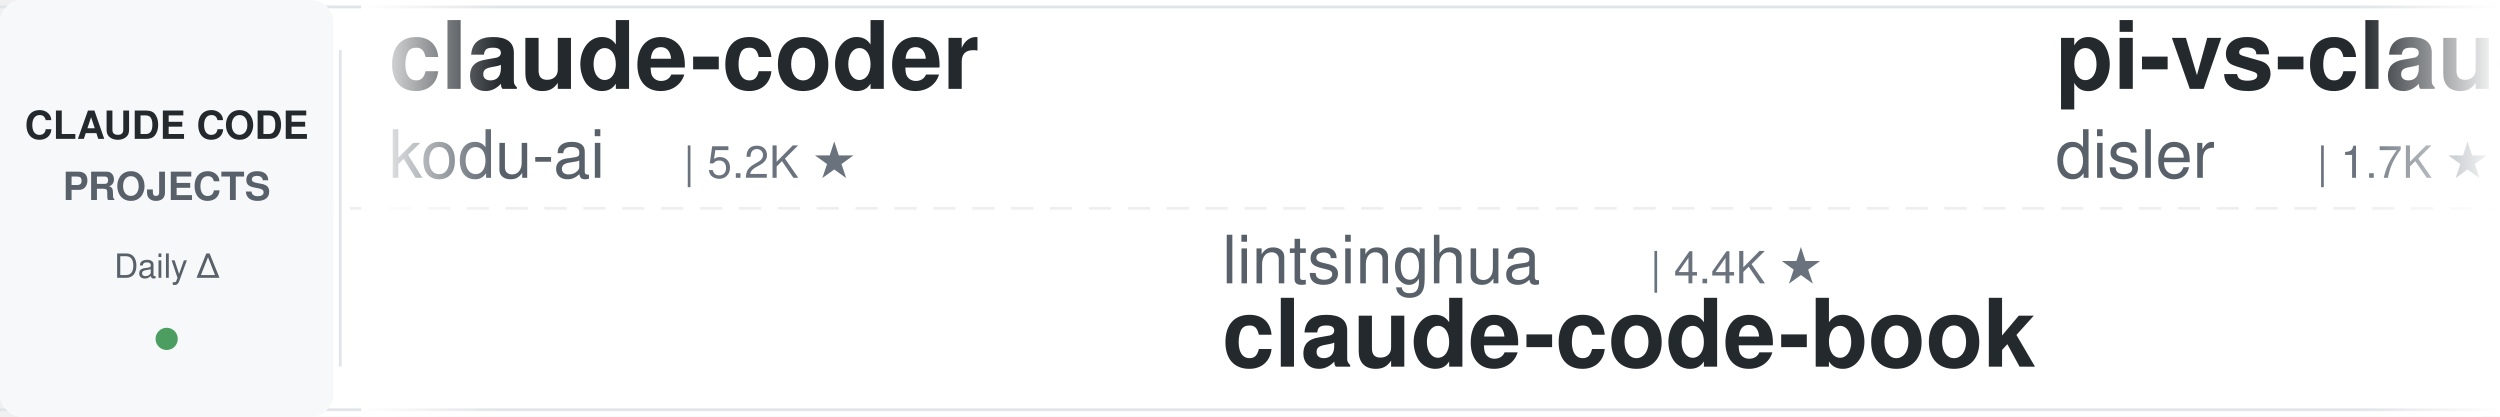
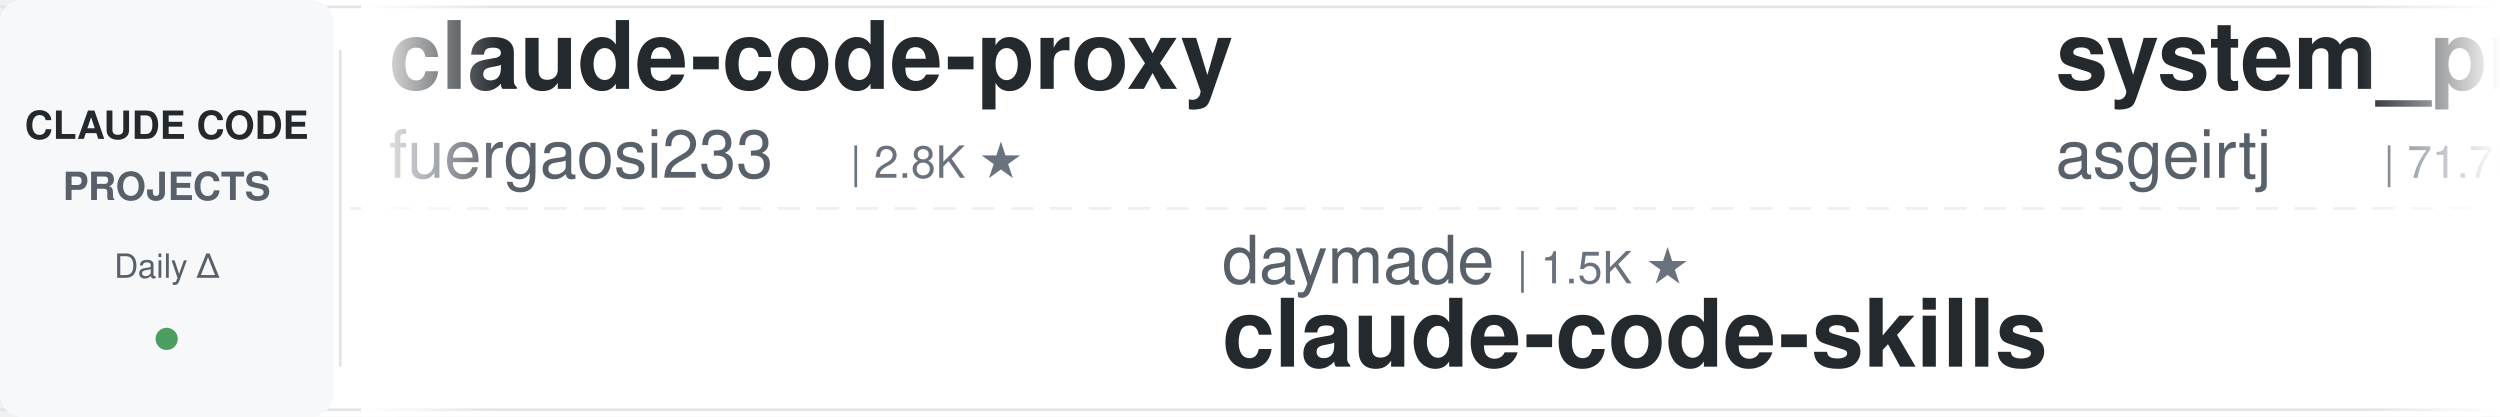
<svg xmlns="http://www.w3.org/2000/svg" width="900" height="150">
  <defs>
    <linearGradient id="leftFade" x1="0%" y1="0%" x2="100%" y2="0%">
      <stop offset="0%" style="stop-color:#ffffff;stop-opacity:1" />
      <stop offset="100%" style="stop-color:#ffffff;stop-opacity:0" />
    </linearGradient>
    <linearGradient id="rightFade" x1="0%" y1="0%" x2="100%" y2="0%">
      <stop offset="0%" style="stop-color:#ffffff;stop-opacity:0" />
      <stop offset="100%" style="stop-color:#ffffff;stop-opacity:1" />
    </linearGradient>
  </defs>
  <rect width="900" height="150" fill="#ffffff" rx="8" />
  <rect x="0" y="2" width="900" height="1" fill="#e1e4e8" />
  <rect x="0" y="147" width="900" height="1" fill="#e1e4e8" />
  <line x1="0" y1="75" x2="900" y2="75" stroke="#e1e4e8" stroke-width="1" stroke-dasharray="8 6" opacity="0.6" />
  <rect x="0" y="0" width="120" height="150" fill="#f6f8fa" rx="8" />
  <text x="60" y="50" font-family="-apple-system, BlinkMacSystemFont, 'Segoe UI', Helvetica, Arial, sans-serif" font-size="14" font-weight="600" fill="#24292e" text-anchor="middle">CLAUDE CODE</text>
  <text x="60" y="72" font-family="-apple-system, BlinkMacSystemFont, 'Segoe UI', Helvetica, Arial, sans-serif" font-size="14" font-weight="600" fill="#586069" text-anchor="middle">PROJECTS</text>
  <text x="60" y="100" font-family="-apple-system, BlinkMacSystemFont, 'Segoe UI', Helvetica, Arial, sans-serif" font-size="12" font-weight="500" fill="#586069" text-anchor="middle">Daily Δ</text>
  <circle cx="60" cy="122" r="4" fill="#22863a" opacity="0.8" />
  <rect x="122" y="18" width="1" height="114" fill="#e1e4e8" />
  <clipPath id="tickerClip">
    <rect x="130" y="0" width="770" height="150" />
  </clipPath>
  <g clip-path="url(#tickerClip)">
    <g id="tickerItems">
      <animateTransform attributeName="transform" attributeType="XML" type="translate" from="0 0" to="-3000 0" dur="54s" repeatCount="indefinite" />
      <g transform="translate(0, 0)">
-         <text x="140" y="32" font-family="-apple-system, BlinkMacSystemFont, 'Segoe UI', Helvetica, Arial, sans-serif" font-size="34" font-weight="600" fill="#24292e">claude-coder</text>
-         <text x="140" y="64" font-family="-apple-system, BlinkMacSystemFont, 'Segoe UI', Helvetica, Arial, sans-serif" font-size="24" font-weight="400" fill="#586069">kodu-ai</text>
-         <text x="246" y="64" font-family="-apple-system, BlinkMacSystemFont, 'Segoe UI', Helvetica, Arial, sans-serif" font-size="16" font-weight="500" fill="#6a737d">| 5.2K ★</text>
+         <text x="140" y="32" font-family="-apple-system, BlinkMacSystemFont, 'Segoe UI', Helvetica, Arial, sans-serif" font-size="34" font-weight="600" fill="#24292e">claude-code-proxy</text>
+         <text x="140" y="64" font-family="-apple-system, BlinkMacSystemFont, 'Segoe UI', Helvetica, Arial, sans-serif" font-size="24" font-weight="400" fill="#586069">fuergaosi233</text>
+         <text x="306" y="64" font-family="-apple-system, BlinkMacSystemFont, 'Segoe UI', Helvetica, Arial, sans-serif" font-size="16" font-weight="500" fill="#6a737d">| 2.8K ★</text>
      </g>
      <g transform="translate(300, 0)">
-         <text x="140" y="102" font-family="-apple-system, BlinkMacSystemFont, 'Segoe UI', Helvetica, Arial, sans-serif" font-size="24" font-weight="400" fill="#586069">lintsinghua</text>
-         <text x="294" y="102" font-family="-apple-system, BlinkMacSystemFont, 'Segoe UI', Helvetica, Arial, sans-serif" font-size="16" font-weight="500" fill="#6a737d">| 4.4K ★</text>
-         <text x="140" y="132" font-family="-apple-system, BlinkMacSystemFont, 'Segoe UI', Helvetica, Arial, sans-serif" font-size="34" font-weight="600" fill="#24292e">claude-code-book</text>
+         <text x="140" y="102" font-family="-apple-system, BlinkMacSystemFont, 'Segoe UI', Helvetica, Arial, sans-serif" font-size="24" font-weight="400" fill="#586069">daymade</text>
+         <text x="246" y="102" font-family="-apple-system, BlinkMacSystemFont, 'Segoe UI', Helvetica, Arial, sans-serif" font-size="16" font-weight="500" fill="#6a737d">| 1.5K ★</text>
+         <text x="140" y="132" font-family="-apple-system, BlinkMacSystemFont, 'Segoe UI', Helvetica, Arial, sans-serif" font-size="34" font-weight="600" fill="#24292e">claude-code-skills</text>
      </g>
      <g transform="translate(600, 0)">
-         <text x="140" y="32" font-family="-apple-system, BlinkMacSystemFont, 'Segoe UI', Helvetica, Arial, sans-serif" font-size="34" font-weight="600" fill="#24292e">pi-vs-claude-code</text>
-         <text x="140" y="64" font-family="-apple-system, BlinkMacSystemFont, 'Segoe UI', Helvetica, Arial, sans-serif" font-size="24" font-weight="400" fill="#586069">disler</text>
-         <text x="234" y="64" font-family="-apple-system, BlinkMacSystemFont, 'Segoe UI', Helvetica, Arial, sans-serif" font-size="16" font-weight="500" fill="#6a737d">| 1.7K ★</text>
+         <text x="140" y="32" font-family="-apple-system, BlinkMacSystemFont, 'Segoe UI', Helvetica, Arial, sans-serif" font-size="34" font-weight="600" fill="#24292e">system_prompts_leaks</text>
+         <text x="140" y="64" font-family="-apple-system, BlinkMacSystemFont, 'Segoe UI', Helvetica, Arial, sans-serif" font-size="24" font-weight="400" fill="#586069">asgeirtj</text>
+         <text x="258" y="64" font-family="-apple-system, BlinkMacSystemFont, 'Segoe UI', Helvetica, Arial, sans-serif" font-size="16" font-weight="500" fill="#6a737d">| 71.7K ★</text>
      </g>
      <g transform="translate(900, 0)">
-         <text x="140" y="102" font-family="-apple-system, BlinkMacSystemFont, 'Segoe UI', Helvetica, Arial, sans-serif" font-size="24" font-weight="400" fill="#586069">1rgs</text>
-         <text x="210" y="102" font-family="-apple-system, BlinkMacSystemFont, 'Segoe UI', Helvetica, Arial, sans-serif" font-size="16" font-weight="500" fill="#6a737d">| 3.8K ★</text>
-         <text x="140" y="132" font-family="-apple-system, BlinkMacSystemFont, 'Segoe UI', Helvetica, Arial, sans-serif" font-size="34" font-weight="600" fill="#24292e">claude-code-proxy</text>
+         <text x="140" y="102" font-family="-apple-system, BlinkMacSystemFont, 'Segoe UI', Helvetica, Arial, sans-serif" font-size="24" font-weight="400" fill="#586069">alejandrobalderas</text>
+         <text x="366" y="102" font-family="-apple-system, BlinkMacSystemFont, 'Segoe UI', Helvetica, Arial, sans-serif" font-size="16" font-weight="500" fill="#6a737d">| 3.0K ★</text>
+         <text x="140" y="132" font-family="-apple-system, BlinkMacSystemFont, 'Segoe UI', Helvetica, Arial, sans-serif" font-size="34" font-weight="600" fill="#24292e">claude-code-from-source</text>
      </g>
      <g transform="translate(1200, 0)">
-         <text x="140" y="32" font-family="-apple-system, BlinkMacSystemFont, 'Segoe UI', Helvetica, Arial, sans-serif" font-size="34" font-weight="600" fill="#24292e">awesome-claude-code-suba...</text>
-         <text x="140" y="64" font-family="-apple-system, BlinkMacSystemFont, 'Segoe UI', Helvetica, Arial, sans-serif" font-size="24" font-weight="400" fill="#586069">VoltAgent</text>
-         <text x="270" y="64" font-family="-apple-system, BlinkMacSystemFont, 'Segoe UI', Helvetica, Arial, sans-serif" font-size="16" font-weight="500" fill="#6a737d">| 26.6K ★</text>
+         <text x="140" y="32" font-family="-apple-system, BlinkMacSystemFont, 'Segoe UI', Helvetica, Arial, sans-serif" font-size="34" font-weight="600" fill="#24292e">claude-code-settings</text>
+         <text x="140" y="64" font-family="-apple-system, BlinkMacSystemFont, 'Segoe UI', Helvetica, Arial, sans-serif" font-size="24" font-weight="400" fill="#586069">feiskyer</text>
+         <text x="258" y="64" font-family="-apple-system, BlinkMacSystemFont, 'Segoe UI', Helvetica, Arial, sans-serif" font-size="16" font-weight="500" fill="#6a737d">| 1.7K ★</text>
      </g>
      <g transform="translate(1500, 0)">
        <text x="140" y="102" font-family="-apple-system, BlinkMacSystemFont, 'Segoe UI', Helvetica, Arial, sans-serif" font-size="24" font-weight="400" fill="#586069">disler</text>
        <text x="234" y="102" font-family="-apple-system, BlinkMacSystemFont, 'Segoe UI', Helvetica, Arial, sans-serif" font-size="16" font-weight="500" fill="#6a737d">| 4.0K ★</text>
        <text x="140" y="132" font-family="-apple-system, BlinkMacSystemFont, 'Segoe UI', Helvetica, Arial, sans-serif" font-size="34" font-weight="600" fill="#24292e">claude-code-hooks-master...</text>
      </g>
      <g transform="translate(1800, 0)">
-         <text x="140" y="32" font-family="-apple-system, BlinkMacSystemFont, 'Segoe UI', Helvetica, Arial, sans-serif" font-size="34" font-weight="600" fill="#24292e">claude-code-action</text>
-         <text x="140" y="64" font-family="-apple-system, BlinkMacSystemFont, 'Segoe UI', Helvetica, Arial, sans-serif" font-size="24" font-weight="400" fill="#586069">anthropics</text>
-         <text x="282" y="64" font-family="-apple-system, BlinkMacSystemFont, 'Segoe UI', Helvetica, Arial, sans-serif" font-size="16" font-weight="500" fill="#6a737d">| 10.0K ★</text>
+         <text x="140" y="32" font-family="-apple-system, BlinkMacSystemFont, 'Segoe UI', Helvetica, Arial, sans-serif" font-size="34" font-weight="600" fill="#24292e">Claude-Code-Source-Study</text>
+         <text x="140" y="64" font-family="-apple-system, BlinkMacSystemFont, 'Segoe UI', Helvetica, Arial, sans-serif" font-size="24" font-weight="400" fill="#586069">luyao618</text>
+         <text x="258" y="64" font-family="-apple-system, BlinkMacSystemFont, 'Segoe UI', Helvetica, Arial, sans-serif" font-size="16" font-weight="500" fill="#6a737d">| 1.7K ★</text>
      </g>
      <g transform="translate(2100, 0)">
-         <text x="140" y="102" font-family="-apple-system, BlinkMacSystemFont, 'Segoe UI', Helvetica, Arial, sans-serif" font-size="24" font-weight="400" fill="#586069">xu-xiang</text>
-         <text x="258" y="102" font-family="-apple-system, BlinkMacSystemFont, 'Segoe UI', Helvetica, Arial, sans-serif" font-size="16" font-weight="500" fill="#6a737d">| 2.0K ★</text>
-         <text x="140" y="132" font-family="-apple-system, BlinkMacSystemFont, 'Segoe UI', Helvetica, Arial, sans-serif" font-size="34" font-weight="600" fill="#24292e">everything-claude-code-z...</text>
+         <text x="140" y="102" font-family="-apple-system, BlinkMacSystemFont, 'Segoe UI', Helvetica, Arial, sans-serif" font-size="24" font-weight="400" fill="#586069">ding113</text>
+         <text x="246" y="102" font-family="-apple-system, BlinkMacSystemFont, 'Segoe UI', Helvetica, Arial, sans-serif" font-size="16" font-weight="500" fill="#6a737d">| 3.4K ★</text>
+         <text x="140" y="132" font-family="-apple-system, BlinkMacSystemFont, 'Segoe UI', Helvetica, Arial, sans-serif" font-size="34" font-weight="600" fill="#24292e">claude-code-hub</text>
      </g>
      <g transform="translate(2400, 0)">
-         <text x="140" y="32" font-family="-apple-system, BlinkMacSystemFont, 'Segoe UI', Helvetica, Arial, sans-serif" font-size="34" font-weight="600" fill="#24292e">claude-code-infrastructu...</text>
-         <text x="140" y="64" font-family="-apple-system, BlinkMacSystemFont, 'Segoe UI', Helvetica, Arial, sans-serif" font-size="24" font-weight="400" fill="#586069">diet103</text>
-         <text x="246" y="64" font-family="-apple-system, BlinkMacSystemFont, 'Segoe UI', Helvetica, Arial, sans-serif" font-size="16" font-weight="500" fill="#6a737d">| 10.1K ★</text>
+         <text x="140" y="32" font-family="-apple-system, BlinkMacSystemFont, 'Segoe UI', Helvetica, Arial, sans-serif" font-size="34" font-weight="600" fill="#24292e">claude-code-tudou</text>
+         <text x="140" y="64" font-family="-apple-system, BlinkMacSystemFont, 'Segoe UI', Helvetica, Arial, sans-serif" font-size="24" font-weight="400" fill="#586069">AICoderTudou</text>
+         <text x="306" y="64" font-family="-apple-system, BlinkMacSystemFont, 'Segoe UI', Helvetica, Arial, sans-serif" font-size="16" font-weight="500" fill="#6a737d">| 494 ★</text>
      </g>
      <g transform="translate(2700, 0)">
-         <text x="140" y="102" font-family="-apple-system, BlinkMacSystemFont, 'Segoe UI', Helvetica, Arial, sans-serif" font-size="24" font-weight="400" fill="#586069">simonw</text>
-         <text x="234" y="102" font-family="-apple-system, BlinkMacSystemFont, 'Segoe UI', Helvetica, Arial, sans-serif" font-size="16" font-weight="500" fill="#6a737d">| 1.7K ★</text>
-         <text x="140" y="132" font-family="-apple-system, BlinkMacSystemFont, 'Segoe UI', Helvetica, Arial, sans-serif" font-size="34" font-weight="600" fill="#24292e">claude-code-transcripts</text>
+         <text x="140" y="102" font-family="-apple-system, BlinkMacSystemFont, 'Segoe UI', Helvetica, Arial, sans-serif" font-size="24" font-weight="400" fill="#586069">Chachamaru127</text>
+         <text x="318" y="102" font-family="-apple-system, BlinkMacSystemFont, 'Segoe UI', Helvetica, Arial, sans-serif" font-size="16" font-weight="500" fill="#6a737d">| 3.2K ★</text>
+         <text x="140" y="132" font-family="-apple-system, BlinkMacSystemFont, 'Segoe UI', Helvetica, Arial, sans-serif" font-size="34" font-weight="600" fill="#24292e">claude-code-harness</text>
      </g>
      <g transform="translate(3000, 0)">
-         <text x="140" y="32" font-family="-apple-system, BlinkMacSystemFont, 'Segoe UI', Helvetica, Arial, sans-serif" font-size="34" font-weight="600" fill="#24292e">claude-coder</text>
-         <text x="140" y="64" font-family="-apple-system, BlinkMacSystemFont, 'Segoe UI', Helvetica, Arial, sans-serif" font-size="24" font-weight="400" fill="#586069">kodu-ai</text>
-         <text x="246" y="64" font-family="-apple-system, BlinkMacSystemFont, 'Segoe UI', Helvetica, Arial, sans-serif" font-size="16" font-weight="500" fill="#6a737d">| 5.2K ★</text>
+         <text x="140" y="32" font-family="-apple-system, BlinkMacSystemFont, 'Segoe UI', Helvetica, Arial, sans-serif" font-size="34" font-weight="600" fill="#24292e">claude-code-proxy</text>
+         <text x="140" y="64" font-family="-apple-system, BlinkMacSystemFont, 'Segoe UI', Helvetica, Arial, sans-serif" font-size="24" font-weight="400" fill="#586069">fuergaosi233</text>
+         <text x="306" y="64" font-family="-apple-system, BlinkMacSystemFont, 'Segoe UI', Helvetica, Arial, sans-serif" font-size="16" font-weight="500" fill="#6a737d">| 2.8K ★</text>
      </g>
      <g transform="translate(3300, 0)">
-         <text x="140" y="102" font-family="-apple-system, BlinkMacSystemFont, 'Segoe UI', Helvetica, Arial, sans-serif" font-size="24" font-weight="400" fill="#586069">lintsinghua</text>
-         <text x="294" y="102" font-family="-apple-system, BlinkMacSystemFont, 'Segoe UI', Helvetica, Arial, sans-serif" font-size="16" font-weight="500" fill="#6a737d">| 4.4K ★</text>
-         <text x="140" y="132" font-family="-apple-system, BlinkMacSystemFont, 'Segoe UI', Helvetica, Arial, sans-serif" font-size="34" font-weight="600" fill="#24292e">claude-code-book</text>
+         <text x="140" y="102" font-family="-apple-system, BlinkMacSystemFont, 'Segoe UI', Helvetica, Arial, sans-serif" font-size="24" font-weight="400" fill="#586069">daymade</text>
+         <text x="246" y="102" font-family="-apple-system, BlinkMacSystemFont, 'Segoe UI', Helvetica, Arial, sans-serif" font-size="16" font-weight="500" fill="#6a737d">| 1.5K ★</text>
+         <text x="140" y="132" font-family="-apple-system, BlinkMacSystemFont, 'Segoe UI', Helvetica, Arial, sans-serif" font-size="34" font-weight="600" fill="#24292e">claude-code-skills</text>
      </g>
      <g transform="translate(3600, 0)">
-         <text x="140" y="32" font-family="-apple-system, BlinkMacSystemFont, 'Segoe UI', Helvetica, Arial, sans-serif" font-size="34" font-weight="600" fill="#24292e">pi-vs-claude-code</text>
-         <text x="140" y="64" font-family="-apple-system, BlinkMacSystemFont, 'Segoe UI', Helvetica, Arial, sans-serif" font-size="24" font-weight="400" fill="#586069">disler</text>
-         <text x="234" y="64" font-family="-apple-system, BlinkMacSystemFont, 'Segoe UI', Helvetica, Arial, sans-serif" font-size="16" font-weight="500" fill="#6a737d">| 1.7K ★</text>
+         <text x="140" y="32" font-family="-apple-system, BlinkMacSystemFont, 'Segoe UI', Helvetica, Arial, sans-serif" font-size="34" font-weight="600" fill="#24292e">system_prompts_leaks</text>
+         <text x="140" y="64" font-family="-apple-system, BlinkMacSystemFont, 'Segoe UI', Helvetica, Arial, sans-serif" font-size="24" font-weight="400" fill="#586069">asgeirtj</text>
+         <text x="258" y="64" font-family="-apple-system, BlinkMacSystemFont, 'Segoe UI', Helvetica, Arial, sans-serif" font-size="16" font-weight="500" fill="#6a737d">| 71.7K ★</text>
      </g>
      <g transform="translate(3900, 0)">
-         <text x="140" y="102" font-family="-apple-system, BlinkMacSystemFont, 'Segoe UI', Helvetica, Arial, sans-serif" font-size="24" font-weight="400" fill="#586069">1rgs</text>
-         <text x="210" y="102" font-family="-apple-system, BlinkMacSystemFont, 'Segoe UI', Helvetica, Arial, sans-serif" font-size="16" font-weight="500" fill="#6a737d">| 3.8K ★</text>
-         <text x="140" y="132" font-family="-apple-system, BlinkMacSystemFont, 'Segoe UI', Helvetica, Arial, sans-serif" font-size="34" font-weight="600" fill="#24292e">claude-code-proxy</text>
+         <text x="140" y="102" font-family="-apple-system, BlinkMacSystemFont, 'Segoe UI', Helvetica, Arial, sans-serif" font-size="24" font-weight="400" fill="#586069">alejandrobalderas</text>
+         <text x="366" y="102" font-family="-apple-system, BlinkMacSystemFont, 'Segoe UI', Helvetica, Arial, sans-serif" font-size="16" font-weight="500" fill="#6a737d">| 3.0K ★</text>
+         <text x="140" y="132" font-family="-apple-system, BlinkMacSystemFont, 'Segoe UI', Helvetica, Arial, sans-serif" font-size="34" font-weight="600" fill="#24292e">claude-code-from-source</text>
      </g>
    </g>
  </g>
  <rect x="130" y="0" width="50" height="150" fill="url(#leftFade)" />
  <rect x="850" y="0" width="50" height="150" fill="url(#rightFade)" />
</svg>
